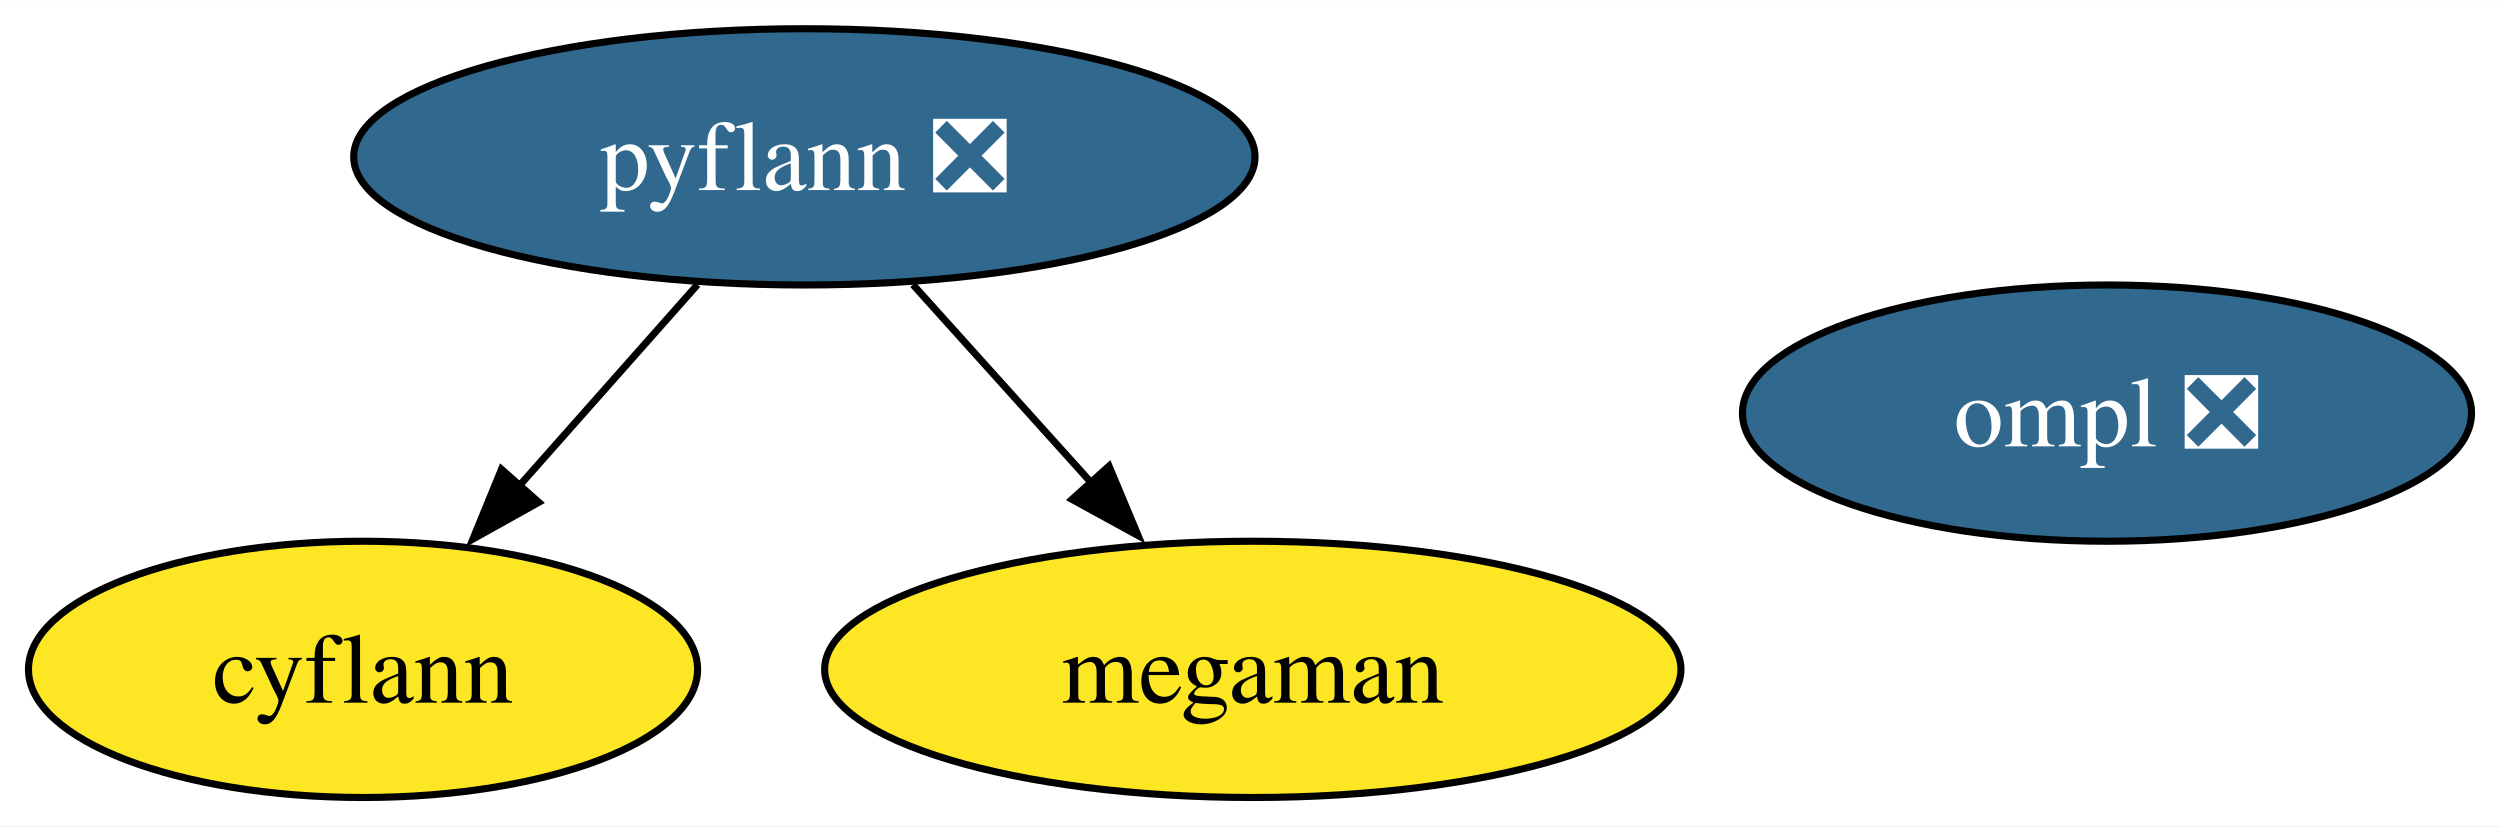
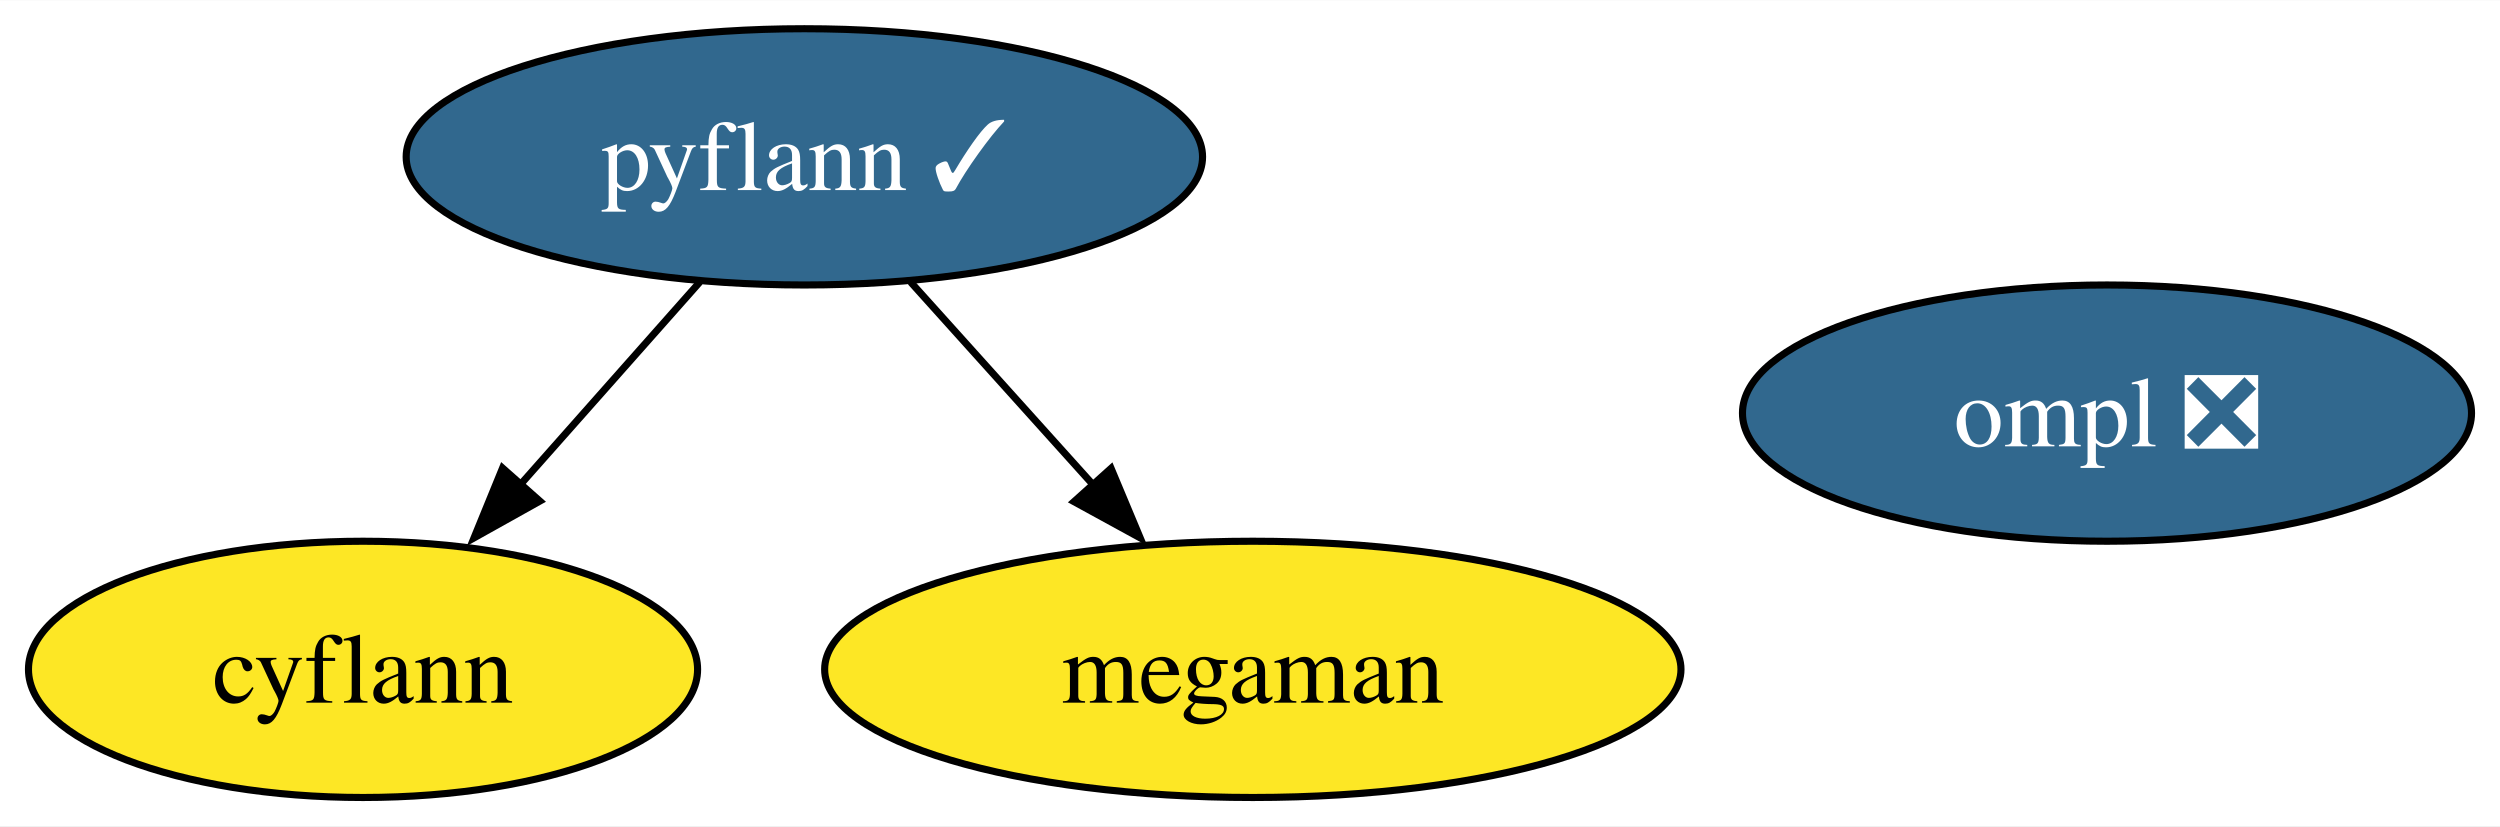
<svg xmlns="http://www.w3.org/2000/svg" xmlns:xlink="http://www.w3.org/1999/xlink" width="351pt" height="116pt" viewBox="0.00 0.00 351.21 116.00">
  <g id="graph0" class="graph" transform="scale(1 1) rotate(0) translate(4 112)">
    <polygon fill="white" stroke="none" points="-4,4 -4,-112 347.21,-112 347.21,4 -4,4" />
    <g id="node1" class="node">
      <g id="a_node1">
        <a xlink:href="https://github.com/conda-forge/cyflann-feedstock" xlink:title="cyflann">
          <ellipse fill="#fde725" stroke="black" cx="47" cy="-18" rx="47" ry="18" />
          <text text-anchor="middle" x="47" y="-13.32" font-family="Times,serif" font-size="14.00">cyflann</text>
        </a>
      </g>
    </g>
    <g id="node2" class="node">
      <g id="a_node2">
        <a xlink:href="https://github.com/conda-forge/megaman-feedstock" xlink:title="megaman">
          <ellipse fill="#fde725" stroke="black" cx="172" cy="-18" rx="60.15" ry="18" />
          <text text-anchor="middle" x="172" y="-13.32" font-family="Times,serif" font-size="14.00">megaman</text>
        </a>
      </g>
    </g>
    <g id="node3" class="node">
      <g id="a_node3">
-         <a xlink:href="https://github.com/conda-forge/pyflann-feedstock/pull/27" xlink:title="pyflann ❎">
-           <ellipse fill="#31688e" stroke="black" cx="109" cy="-90" rx="63.31" ry="18" />
-           <text text-anchor="middle" x="109" y="-85.33" font-family="Times,serif" font-size="14.00" fill="white">pyflann ❎</text>
+         <a xlink:href="https://github.com/conda-forge/pyflann-feedstock/pull/27" xlink:title="pyflann ✓">
+           <ellipse fill="#31688e" stroke="black" cx="109" cy="-90" rx="55.94" ry="18" />
+           <text text-anchor="middle" x="109" y="-85.33" font-family="Times,serif" font-size="14.00" fill="white">pyflann ✓</text>
        </a>
      </g>
    </g>
    <g id="edge1" class="edge">
-       <path fill="none" stroke="black" d="M93.99,-72.05C86.34,-63.42 76.9,-52.76 68.49,-43.27" />
-       <polygon fill="black" stroke="black" points="71.69,-41.47 62.44,-36.31 66.45,-46.11 71.69,-41.47" />
+       <path fill="none" stroke="black" d="M94.31,-72.41C86.66,-63.78 77.17,-53.06 68.7,-43.5" />
+       <polygon fill="black" stroke="black" points="71.84,-41.64 62.59,-36.47 66.6,-46.28 71.84,-41.64" />
    </g>
    <g id="edge2" class="edge">
-       <path fill="none" stroke="black" d="M124.25,-72.05C131.91,-63.54 141.34,-53.07 149.79,-43.68" />
-       <polygon fill="black" stroke="black" points="151.8,-46.56 155.89,-36.79 146.6,-41.88 151.8,-46.56" />
+       <path fill="none" stroke="black" d="M123.93,-72.41C131.7,-63.78 141.34,-53.06 149.95,-43.5" />
+       <polygon fill="black" stroke="black" points="152.09,-46.24 156.18,-36.47 146.88,-41.56 152.09,-46.24" />
    </g>
    <g id="node4" class="node">
      <g id="a_node4">
        <a xlink:href="https://github.com/conda-forge/ompl-feedstock/pull/25" xlink:title="ompl ❎">
          <ellipse fill="#31688e" stroke="black" cx="292" cy="-54" rx="51.21" ry="18" />
          <text text-anchor="middle" x="292" y="-49.33" font-family="Times,serif" font-size="14.00" fill="white">ompl ❎</text>
        </a>
      </g>
    </g>
  </g>
</svg>
